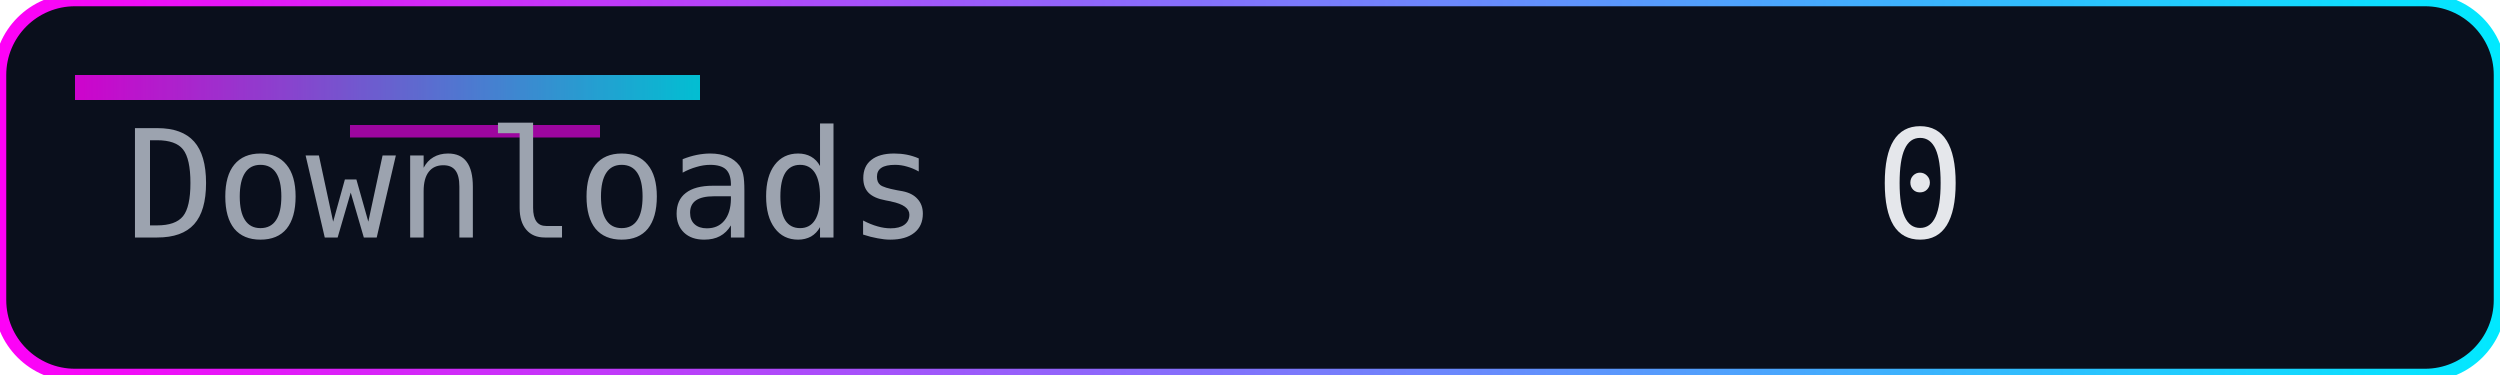
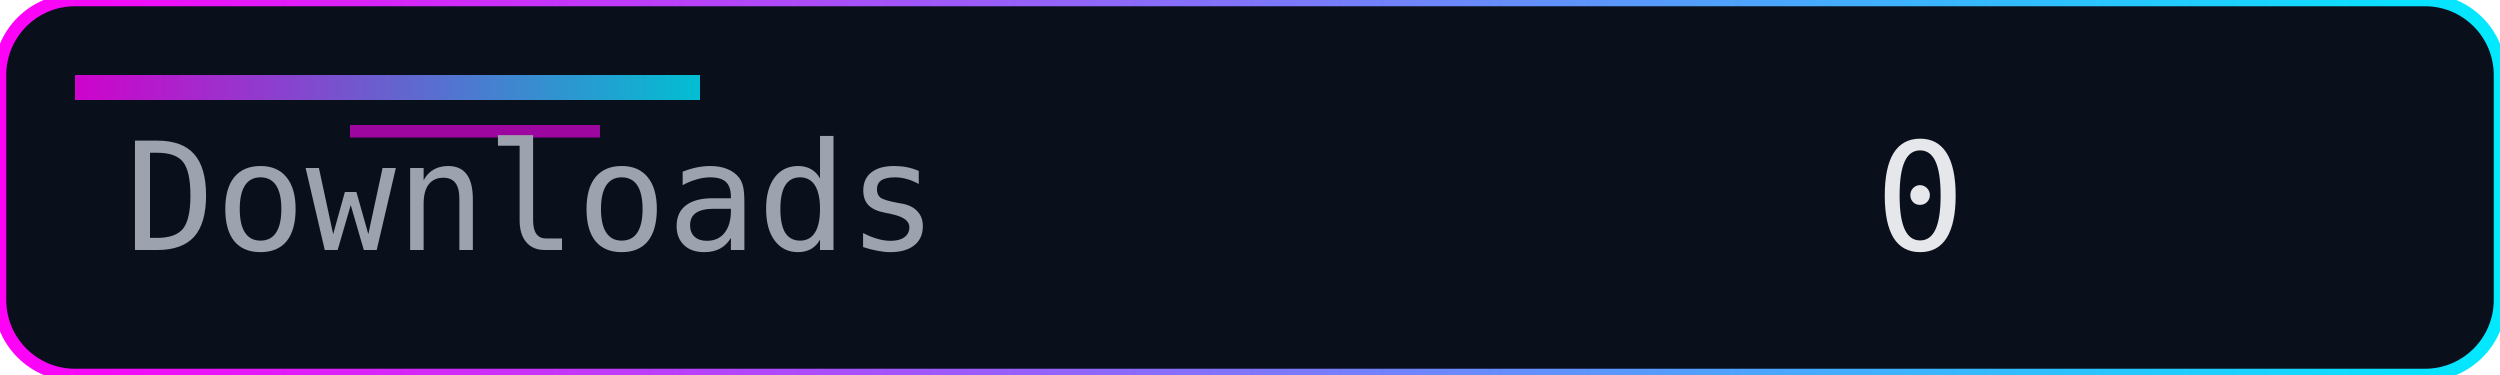
<svg xmlns="http://www.w3.org/2000/svg" width="200" height="30" role="img" aria-label="Downloads">
  <defs>
    <linearGradient id="accent" x1="0" y1="0" x2="1" y2="0">
      <stop offset="0%" stop-color="#ff00f7" />
      <stop offset="100%" stop-color="#00eaff" />
    </linearGradient>
  </defs>
  <rect width="200" height="30" rx="6" fill="#0a0f1c" />
  <rect width="200" height="30" rx="6" fill="none" stroke="url(#accent)" stroke-width="1" />
  <rect x="6" y="6" width="50" height="2" fill="url(#accent)" opacity="0.8" />
  <rect x="28" y="10" width="20" height="1" fill="#ff00f7" opacity="0.6" />
  <g font-family="Consolas, Menlo, monospace" font-size="12">
-     <text x="10" y="19" fill="#9ca3af">Downloads</text>
-     <text x="150" y="19" fill="#e5e7eb">0</text>
+     <text x="10" y="20" fill="#9ca3af">Downloads</text>
+     <text x="150" y="20" fill="#e5e7eb">0</text>
  </g>
</svg>
